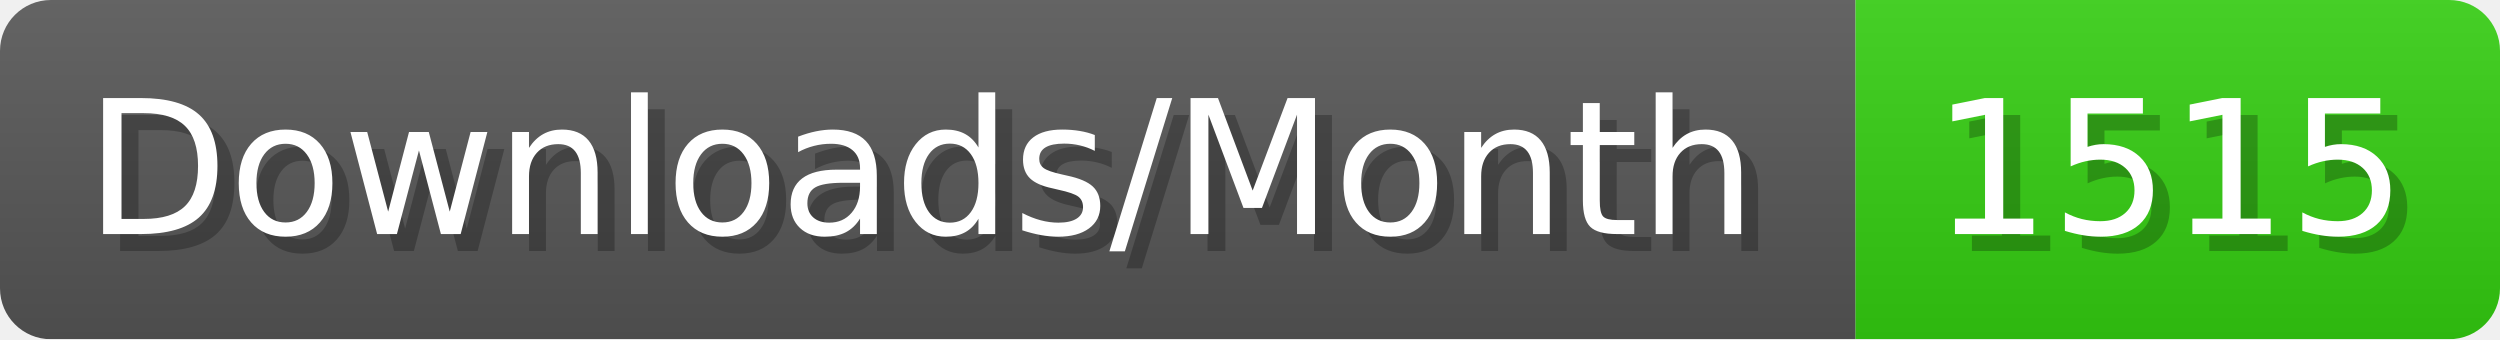
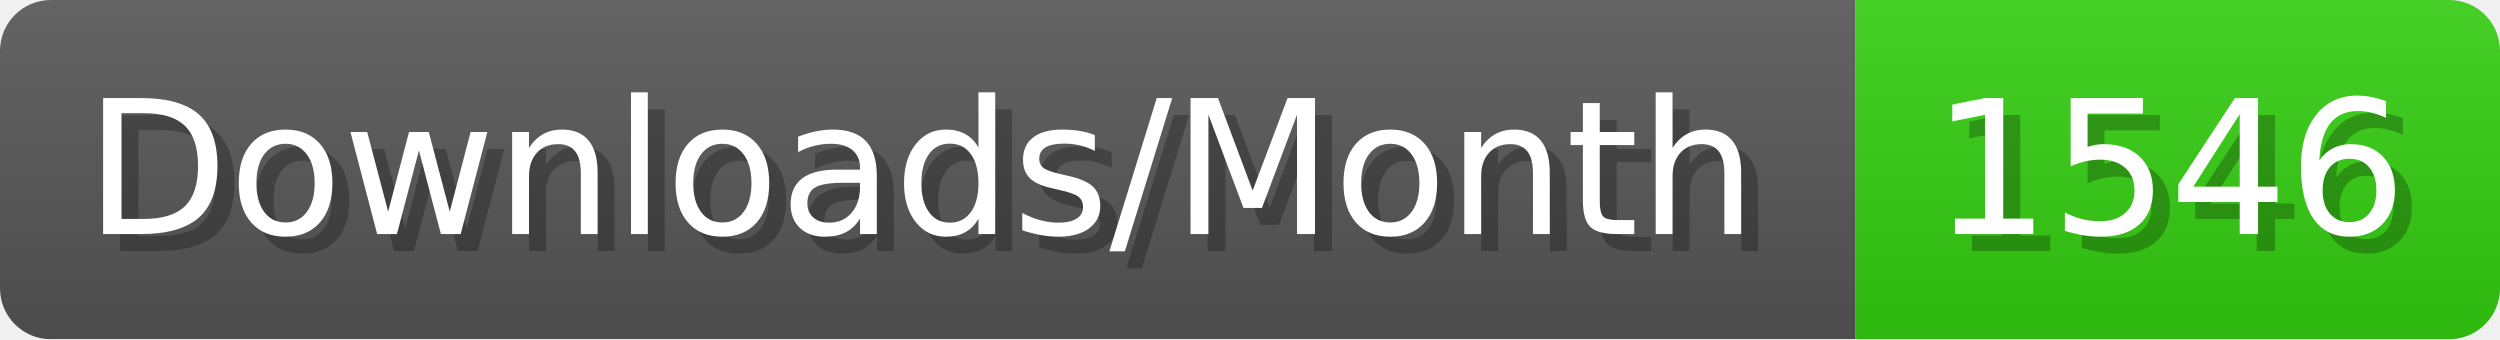
- <svg xmlns="http://www.w3.org/2000/svg" width="147.4" height="20" viewBox="0 0 1474 200" role="img" aria-label="Downloads/Month: 1515">
+ <svg xmlns="http://www.w3.org/2000/svg" width="147.4" height="20" viewBox="0 0 1474 200" role="img" aria-label="Downloads/Month: 1546">
  <linearGradient id="YlXUI" x2="0" y2="100%">
    <stop offset="0" stop-opacity=".1" stop-color="#EEE" />
    <stop offset="1" stop-opacity=".1" />
  </linearGradient>
  <mask id="JHhop">
    <rect width="1474" height="200" rx="30" fill="#FFF" />
  </mask>
  <g mask="url(#JHhop)">
    <rect width="1094" height="200" fill="#555" />
    <rect width="380" height="200" fill="#3C1" x="1094" />
    <rect width="1474" height="200" fill="url(#YlXUI)" />
  </g>
  <g aria-hidden="true" fill="#fff" text-anchor="start" font-family="Verdana,DejaVu Sans,sans-serif" font-size="110">
    <text x="60" y="148" textLength="994" fill="#000" opacity="0.25">Downloads/Month</text>
    <text x="50" y="138" textLength="994">Downloads/Month</text>
-     <text x="1149" y="148" textLength="280" fill="#000" opacity="0.25">1515</text>
-     <text x="1139" y="138" textLength="280">1515</text>
+     <text x="1149" y="148" textLength="280" fill="#000" opacity="0.25">1546</text>
+     <text x="1139" y="138" textLength="280">1546</text>
  </g>
</svg>
